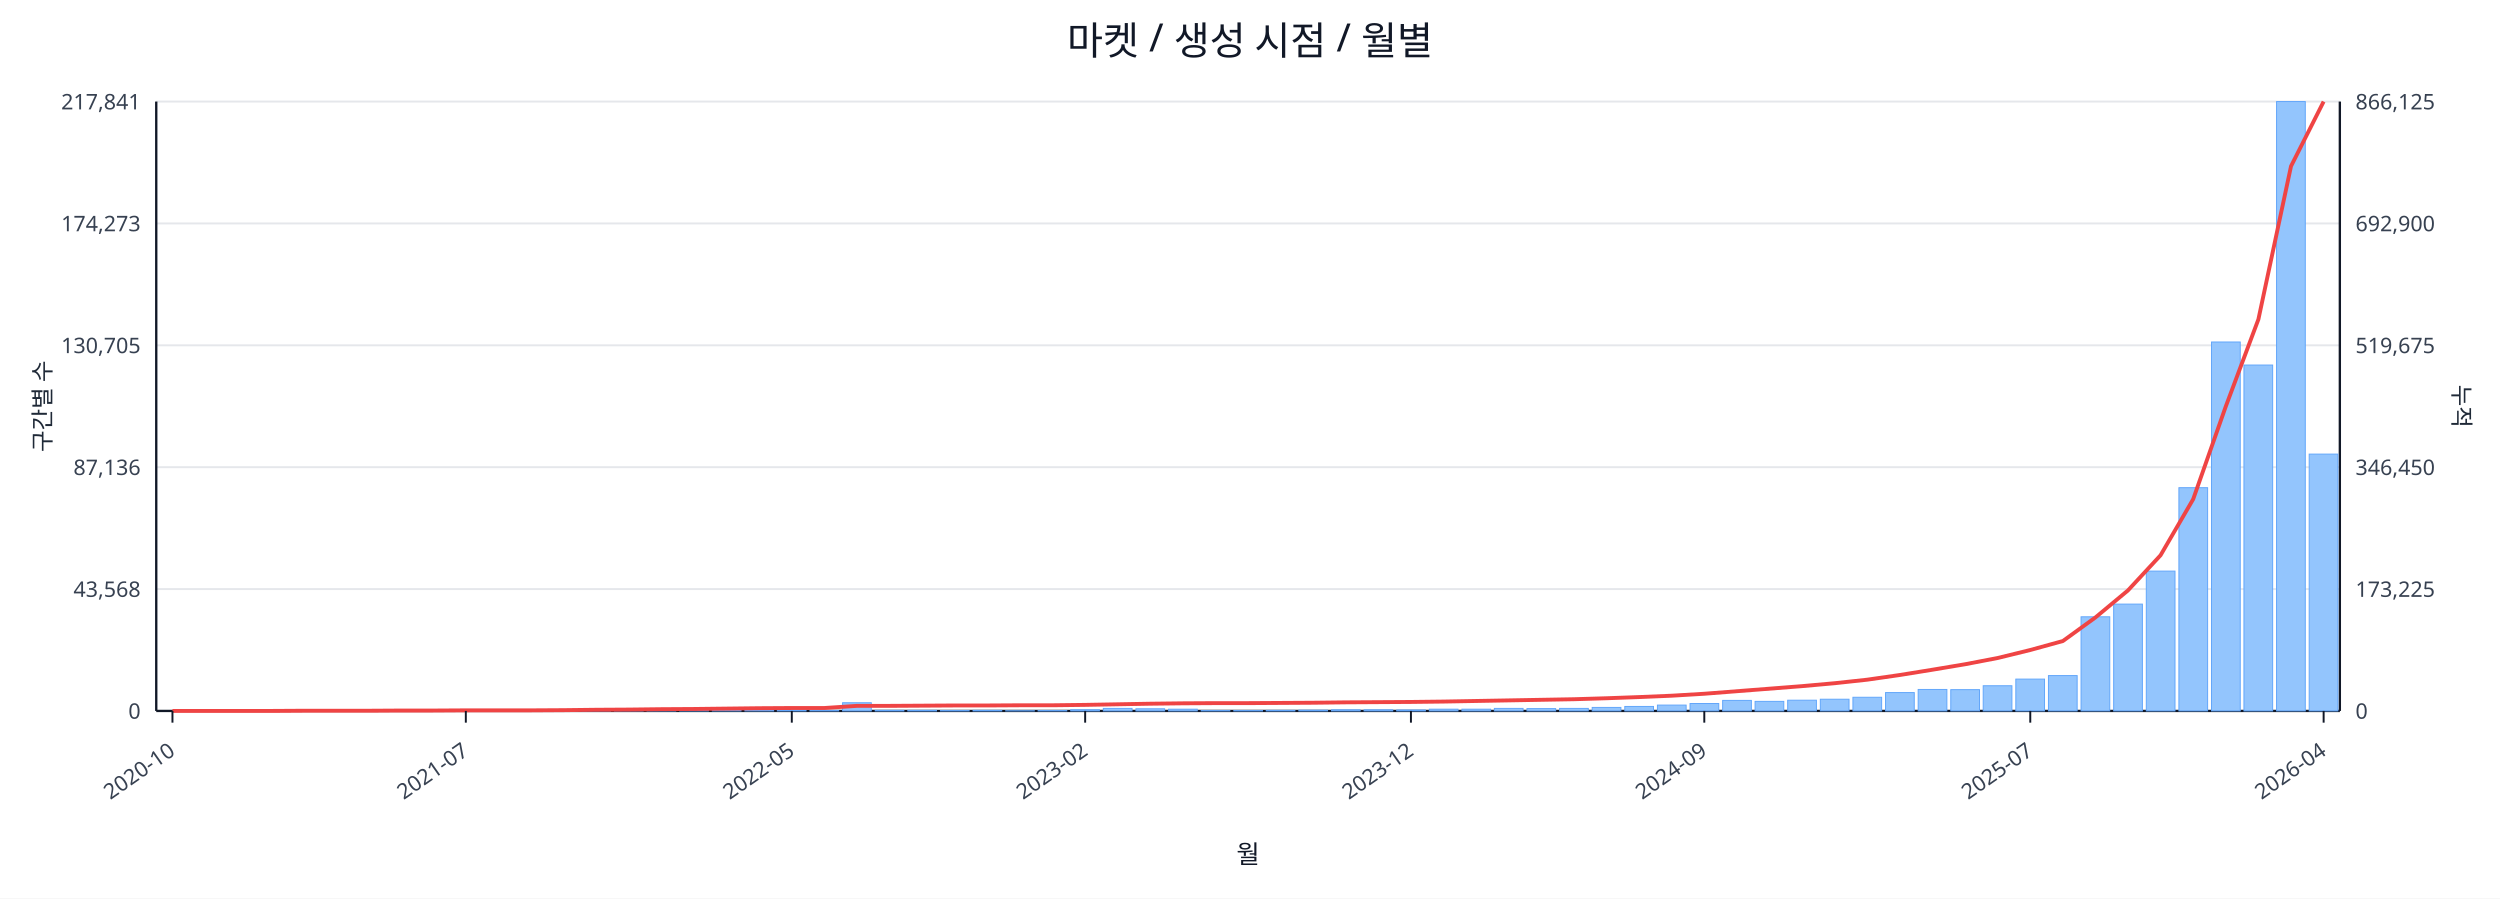
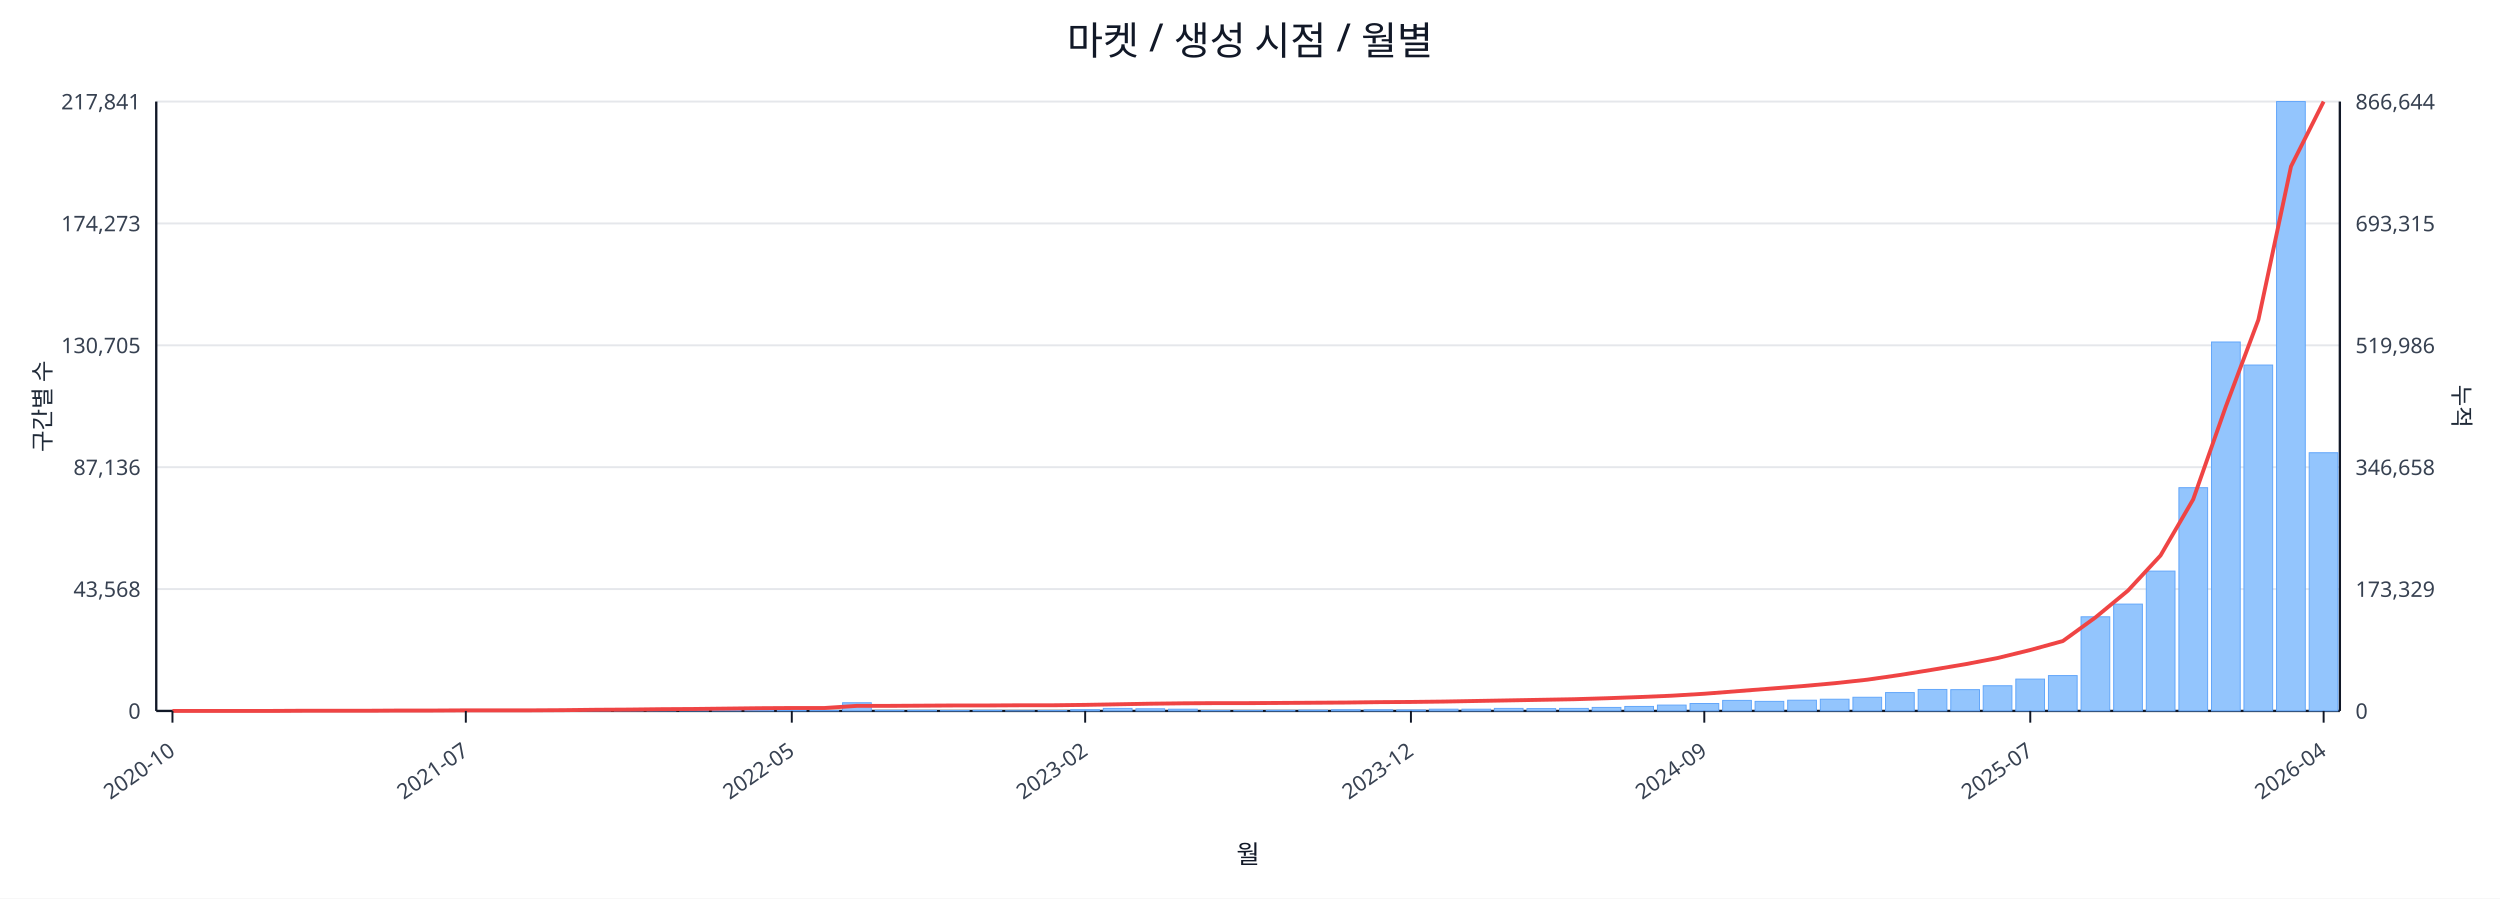
<svg xmlns="http://www.w3.org/2000/svg" width="1280" height="460" viewBox="0 0 1280 460">
  <rect x="0" y="0" width="100%" height="100%" fill="#ffffff" />
  <text x="640.0" y="28" font-size="20" text-anchor="middle" font-family="sans-serif" fill="#111827">마켓 / 생성 시점 / 월별</text>
  <line x1="80.0" y1="52.0" x2="1198.0" y2="52.0" stroke="#e5e7eb" stroke-width="1" />
  <text x="72.0" y="56.0" font-size="11" text-anchor="end" font-family="sans-serif" fill="#374151">217,841</text>
-   <text x="1206.0" y="56.0" font-size="11" text-anchor="start" font-family="sans-serif" fill="#374151">866,125</text>
+   <text x="1206.0" y="56.0" font-size="11" text-anchor="start" font-family="sans-serif" fill="#374151">866,644</text>
  <line x1="80.0" y1="114.4" x2="1198.0" y2="114.4" stroke="#e5e7eb" stroke-width="1" />
  <text x="72.0" y="118.4" font-size="11" text-anchor="end" font-family="sans-serif" fill="#374151">174,273</text>
-   <text x="1206.0" y="118.4" font-size="11" text-anchor="start" font-family="sans-serif" fill="#374151">692,900</text>
+   <text x="1206.0" y="118.4" font-size="11" text-anchor="start" font-family="sans-serif" fill="#374151">693,315</text>
  <line x1="80.0" y1="176.8" x2="1198.0" y2="176.8" stroke="#e5e7eb" stroke-width="1" />
  <text x="72.0" y="180.8" font-size="11" text-anchor="end" font-family="sans-serif" fill="#374151">130,705</text>
-   <text x="1206.0" y="180.8" font-size="11" text-anchor="start" font-family="sans-serif" fill="#374151">519,675</text>
+   <text x="1206.0" y="180.8" font-size="11" text-anchor="start" font-family="sans-serif" fill="#374151">519,986</text>
  <line x1="80.0" y1="239.2" x2="1198.0" y2="239.2" stroke="#e5e7eb" stroke-width="1" />
  <text x="72.0" y="243.2" font-size="11" text-anchor="end" font-family="sans-serif" fill="#374151">87,136</text>
-   <text x="1206.0" y="243.2" font-size="11" text-anchor="start" font-family="sans-serif" fill="#374151">346,450</text>
+   <text x="1206.0" y="243.2" font-size="11" text-anchor="start" font-family="sans-serif" fill="#374151">346,658</text>
  <line x1="80.0" y1="301.6" x2="1198.0" y2="301.6" stroke="#e5e7eb" stroke-width="1" />
  <text x="72.0" y="305.6" font-size="11" text-anchor="end" font-family="sans-serif" fill="#374151">43,568</text>
-   <text x="1206.0" y="305.6" font-size="11" text-anchor="start" font-family="sans-serif" fill="#374151">173,225</text>
+   <text x="1206.0" y="305.6" font-size="11" text-anchor="start" font-family="sans-serif" fill="#374151">173,329</text>
  <line x1="80.0" y1="364.0" x2="1198.0" y2="364.0" stroke="#e5e7eb" stroke-width="1" />
  <text x="72.0" y="368.0" font-size="11" text-anchor="end" font-family="sans-serif" fill="#374151">0</text>
  <text x="1206.0" y="368.0" font-size="11" text-anchor="start" font-family="sans-serif" fill="#374151">0</text>
  <line x1="80.0" y1="364.0" x2="1198.0" y2="364.0" stroke="#111827" stroke-width="1.2" />
  <line x1="80.0" y1="52.0" x2="80.0" y2="364.0" stroke="#111827" stroke-width="1.2" />
  <line x1="1198.0" y1="52.0" x2="1198.0" y2="364.0" stroke="#111827" stroke-width="1.2" />
  <rect x="81.0" y="364.0" width="14.7" height="0.0" fill="#93c5fd" stroke="#60a5fa" stroke-width="0.5" />
  <rect x="97.7" y="364.0" width="14.7" height="0.0" fill="#93c5fd" stroke="#60a5fa" stroke-width="0.5" />
  <rect x="114.4" y="364.0" width="14.7" height="0.0" fill="#93c5fd" stroke="#60a5fa" stroke-width="0.5" />
  <rect x="131.1" y="363.9" width="14.7" height="0.1" fill="#93c5fd" stroke="#60a5fa" stroke-width="0.5" />
  <rect x="147.7" y="363.9" width="14.7" height="0.1" fill="#93c5fd" stroke="#60a5fa" stroke-width="0.5" />
  <rect x="164.4" y="363.9" width="14.7" height="0.1" fill="#93c5fd" stroke="#60a5fa" stroke-width="0.5" />
  <rect x="181.1" y="363.9" width="14.7" height="0.1" fill="#93c5fd" stroke="#60a5fa" stroke-width="0.5" />
  <rect x="197.8" y="363.8" width="14.7" height="0.2" fill="#93c5fd" stroke="#60a5fa" stroke-width="0.5" />
  <rect x="214.5" y="363.7" width="14.7" height="0.3" fill="#93c5fd" stroke="#60a5fa" stroke-width="0.5" />
  <rect x="231.2" y="363.8" width="14.7" height="0.2" fill="#93c5fd" stroke="#60a5fa" stroke-width="0.5" />
  <rect x="247.9" y="363.8" width="14.7" height="0.2" fill="#93c5fd" stroke="#60a5fa" stroke-width="0.5" />
  <rect x="264.6" y="363.9" width="14.7" height="0.1" fill="#93c5fd" stroke="#60a5fa" stroke-width="0.5" />
  <rect x="281.2" y="363.7" width="14.7" height="0.3" fill="#93c5fd" stroke="#60a5fa" stroke-width="0.5" />
  <rect x="297.9" y="363.4" width="14.7" height="0.6" fill="#93c5fd" stroke="#60a5fa" stroke-width="0.5" />
  <rect x="314.6" y="363.5" width="14.7" height="0.5" fill="#93c5fd" stroke="#60a5fa" stroke-width="0.5" />
  <rect x="331.3" y="363.1" width="14.7" height="0.9" fill="#93c5fd" stroke="#60a5fa" stroke-width="0.5" />
  <rect x="348.0" y="363.5" width="14.7" height="0.5" fill="#93c5fd" stroke="#60a5fa" stroke-width="0.5" />
  <rect x="364.7" y="363.3" width="14.7" height="0.7" fill="#93c5fd" stroke="#60a5fa" stroke-width="0.5" />
  <rect x="381.4" y="363.4" width="14.7" height="0.6" fill="#93c5fd" stroke="#60a5fa" stroke-width="0.5" />
  <rect x="398.0" y="363.6" width="14.7" height="0.4" fill="#93c5fd" stroke="#60a5fa" stroke-width="0.5" />
  <rect x="414.7" y="363.8" width="14.7" height="0.2" fill="#93c5fd" stroke="#60a5fa" stroke-width="0.5" />
  <rect x="431.4" y="359.8" width="14.7" height="4.2" fill="#93c5fd" stroke="#60a5fa" stroke-width="0.5" />
  <rect x="448.1" y="363.7" width="14.7" height="0.3" fill="#93c5fd" stroke="#60a5fa" stroke-width="0.5" />
  <rect x="464.8" y="363.7" width="14.7" height="0.3" fill="#93c5fd" stroke="#60a5fa" stroke-width="0.5" />
  <rect x="481.5" y="363.8" width="14.7" height="0.2" fill="#93c5fd" stroke="#60a5fa" stroke-width="0.5" />
  <rect x="498.2" y="363.7" width="14.7" height="0.3" fill="#93c5fd" stroke="#60a5fa" stroke-width="0.5" />
  <rect x="514.9" y="363.9" width="14.7" height="0.1" fill="#93c5fd" stroke="#60a5fa" stroke-width="0.5" />
  <rect x="531.5" y="363.8" width="14.7" height="0.2" fill="#93c5fd" stroke="#60a5fa" stroke-width="0.5" />
  <rect x="548.2" y="363.4" width="14.7" height="0.6" fill="#93c5fd" stroke="#60a5fa" stroke-width="0.5" />
  <rect x="564.9" y="362.7" width="14.7" height="1.3" fill="#93c5fd" stroke="#60a5fa" stroke-width="0.5" />
  <rect x="581.6" y="362.9" width="14.7" height="1.1" fill="#93c5fd" stroke="#60a5fa" stroke-width="0.5" />
  <rect x="598.3" y="363.1" width="14.7" height="0.9" fill="#93c5fd" stroke="#60a5fa" stroke-width="0.5" />
  <rect x="615.0" y="363.8" width="14.7" height="0.2" fill="#93c5fd" stroke="#60a5fa" stroke-width="0.5" />
  <rect x="631.7" y="363.8" width="14.7" height="0.2" fill="#93c5fd" stroke="#60a5fa" stroke-width="0.5" />
  <rect x="648.3" y="363.7" width="14.7" height="0.3" fill="#93c5fd" stroke="#60a5fa" stroke-width="0.5" />
  <rect x="665.0" y="363.6" width="14.7" height="0.4" fill="#93c5fd" stroke="#60a5fa" stroke-width="0.5" />
  <rect x="681.7" y="363.4" width="14.7" height="0.6" fill="#93c5fd" stroke="#60a5fa" stroke-width="0.5" />
  <rect x="698.4" y="363.4" width="14.7" height="0.6" fill="#93c5fd" stroke="#60a5fa" stroke-width="0.5" />
  <rect x="715.1" y="363.5" width="14.7" height="0.5" fill="#93c5fd" stroke="#60a5fa" stroke-width="0.5" />
  <rect x="731.8" y="363.1" width="14.7" height="0.9" fill="#93c5fd" stroke="#60a5fa" stroke-width="0.5" />
  <rect x="748.5" y="363.1" width="14.7" height="0.9" fill="#93c5fd" stroke="#60a5fa" stroke-width="0.5" />
  <rect x="765.1" y="362.7" width="14.7" height="1.3" fill="#93c5fd" stroke="#60a5fa" stroke-width="0.5" />
  <rect x="781.8" y="362.8" width="14.7" height="1.2" fill="#93c5fd" stroke="#60a5fa" stroke-width="0.5" />
  <rect x="798.5" y="362.7" width="14.7" height="1.3" fill="#93c5fd" stroke="#60a5fa" stroke-width="0.5" />
  <rect x="815.2" y="362.2" width="14.7" height="1.8" fill="#93c5fd" stroke="#60a5fa" stroke-width="0.5" />
  <rect x="831.9" y="361.7" width="14.7" height="2.3" fill="#93c5fd" stroke="#60a5fa" stroke-width="0.5" />
  <rect x="848.6" y="361.0" width="14.7" height="3.0" fill="#93c5fd" stroke="#60a5fa" stroke-width="0.5" />
  <rect x="865.3" y="360.2" width="14.7" height="3.8" fill="#93c5fd" stroke="#60a5fa" stroke-width="0.5" />
  <rect x="882.0" y="358.6" width="14.7" height="5.4" fill="#93c5fd" stroke="#60a5fa" stroke-width="0.5" />
  <rect x="898.6" y="359.1" width="14.7" height="4.9" fill="#93c5fd" stroke="#60a5fa" stroke-width="0.5" />
  <rect x="915.3" y="358.5" width="14.7" height="5.5" fill="#93c5fd" stroke="#60a5fa" stroke-width="0.5" />
  <rect x="932.0" y="358.0" width="14.7" height="6.0" fill="#93c5fd" stroke="#60a5fa" stroke-width="0.5" />
  <rect x="948.7" y="357.0" width="14.7" height="7.0" fill="#93c5fd" stroke="#60a5fa" stroke-width="0.5" />
  <rect x="965.4" y="354.6" width="14.7" height="9.4" fill="#93c5fd" stroke="#60a5fa" stroke-width="0.5" />
  <rect x="982.1" y="353.0" width="14.7" height="11.0" fill="#93c5fd" stroke="#60a5fa" stroke-width="0.5" />
  <rect x="998.8" y="353.1" width="14.7" height="10.9" fill="#93c5fd" stroke="#60a5fa" stroke-width="0.5" />
  <rect x="1015.4" y="351.1" width="14.7" height="12.9" fill="#93c5fd" stroke="#60a5fa" stroke-width="0.5" />
  <rect x="1032.1" y="347.7" width="14.7" height="16.3" fill="#93c5fd" stroke="#60a5fa" stroke-width="0.5" />
  <rect x="1048.8" y="345.9" width="14.7" height="18.1" fill="#93c5fd" stroke="#60a5fa" stroke-width="0.5" />
  <rect x="1065.5" y="315.8" width="14.7" height="48.2" fill="#93c5fd" stroke="#60a5fa" stroke-width="0.5" />
  <rect x="1082.2" y="309.3" width="14.7" height="54.7" fill="#93c5fd" stroke="#60a5fa" stroke-width="0.5" />
  <rect x="1098.9" y="292.4" width="14.7" height="71.6" fill="#93c5fd" stroke="#60a5fa" stroke-width="0.5" />
  <rect x="1115.6" y="249.7" width="14.7" height="114.3" fill="#93c5fd" stroke="#60a5fa" stroke-width="0.5" />
  <rect x="1132.3" y="175.1" width="14.7" height="188.9" fill="#93c5fd" stroke="#60a5fa" stroke-width="0.5" />
  <rect x="1148.9" y="186.9" width="14.7" height="177.1" fill="#93c5fd" stroke="#60a5fa" stroke-width="0.5" />
  <rect x="1165.6" y="52.0" width="14.7" height="312.0" fill="#93c5fd" stroke="#60a5fa" stroke-width="0.5" />
-   <rect x="1182.3" y="232.5" width="14.7" height="131.5" fill="#93c5fd" stroke="#60a5fa" stroke-width="0.5" />
-   <polyline fill="none" stroke="#ef4444" stroke-width="2" points="88.3,364.0 105.0,364.0 121.7,364.0 138.4,364.0 155.1,363.9 171.8,363.9 188.5,363.9 205.1,363.8 221.8,363.8 238.5,363.7 255.2,363.7 271.9,363.7 288.6,363.6 305.3,363.4 322.0,363.3 338.6,363.1 355.3,363.0 372.0,362.8 388.7,362.6 405.4,362.5 422.1,362.5 438.8,361.4 455.4,361.4 472.1,361.3 488.8,361.2 505.5,361.2 522.2,361.1 538.9,361.1 555.6,360.9 572.3,360.6 588.9,360.3 605.6,360.1 622.3,360.0 639.0,360.0 655.7,359.9 672.4,359.8 689.1,359.6 705.7,359.5 722.4,359.4 739.1,359.2 755.8,358.9 772.5,358.6 789.2,358.3 805.9,358.0 822.6,357.5 839.2,356.9 855.9,356.2 872.6,355.2 889.3,353.9 906.0,352.6 922.7,351.3 939.4,349.8 956.0,348.0 972.7,345.6 989.4,342.9 1006.1,340.1 1022.8,336.9 1039.5,332.8 1056.2,328.2 1072.9,316.1 1089.5,302.3 1106.2,284.3 1122.9,255.6 1139.6,208.1 1156.3,163.5 1173.0,85.1 1189.7,52.0" />
+   <rect x="1182.3" y="231.8" width="14.7" height="132.2" fill="#93c5fd" stroke="#60a5fa" stroke-width="0.5" />
+   <polyline fill="none" stroke="#ef4444" stroke-width="2" points="88.3,364.0 105.0,364.0 121.7,364.0 138.4,364.0 155.1,363.9 171.8,363.9 188.5,363.9 205.1,363.8 221.8,363.8 238.5,363.7 255.2,363.7 271.9,363.7 288.6,363.6 305.3,363.4 322.0,363.3 338.6,363.1 355.3,363.0 372.0,362.8 388.7,362.6 405.4,362.5 422.1,362.5 438.8,361.4 455.4,361.4 472.1,361.3 488.8,361.2 505.5,361.2 522.2,361.1 538.9,361.1 555.6,360.9 572.3,360.6 588.9,360.3 605.6,360.1 622.3,360.0 639.0,360.0 655.7,359.9 672.4,359.8 689.1,359.7 705.7,359.5 722.4,359.4 739.1,359.2 755.8,358.9 772.5,358.6 789.2,358.3 805.9,358.0 822.6,357.5 839.2,356.9 855.9,356.2 872.6,355.2 889.3,353.9 906.0,352.6 922.7,351.3 939.4,349.8 956.0,348.0 972.7,345.6 989.4,342.9 1006.1,340.1 1022.8,336.9 1039.5,332.8 1056.2,328.2 1072.9,316.1 1089.5,302.4 1106.2,284.4 1122.9,255.7 1139.6,208.2 1156.3,163.7 1173.0,85.2 1189.7,52.0" />
  <line x1="88.3" y1="364.0" x2="88.3" y2="370.0" stroke="#111827" stroke-width="1" />
  <text x="90.3" y="386.0" font-size="11" text-anchor="end" transform="rotate(-35 90.3 386.0)" font-family="sans-serif" fill="#374151">2020-10</text>
  <line x1="238.5" y1="364.0" x2="238.5" y2="370.0" stroke="#111827" stroke-width="1" />
  <text x="240.5" y="386.0" font-size="11" text-anchor="end" transform="rotate(-35 240.5 386.0)" font-family="sans-serif" fill="#374151">2021-07</text>
  <line x1="405.4" y1="364.0" x2="405.4" y2="370.0" stroke="#111827" stroke-width="1" />
  <text x="407.4" y="386.0" font-size="11" text-anchor="end" transform="rotate(-35 407.4 386.0)" font-family="sans-serif" fill="#374151">2022-05</text>
  <line x1="555.6" y1="364.0" x2="555.6" y2="370.0" stroke="#111827" stroke-width="1" />
  <text x="557.6" y="386.0" font-size="11" text-anchor="end" transform="rotate(-35 557.6 386.0)" font-family="sans-serif" fill="#374151">2023-02</text>
  <line x1="722.4" y1="364.0" x2="722.4" y2="370.0" stroke="#111827" stroke-width="1" />
  <text x="724.4" y="386.0" font-size="11" text-anchor="end" transform="rotate(-35 724.4 386.0)" font-family="sans-serif" fill="#374151">2023-12</text>
  <line x1="872.6" y1="364.0" x2="872.6" y2="370.0" stroke="#111827" stroke-width="1" />
  <text x="874.6" y="386.0" font-size="11" text-anchor="end" transform="rotate(-35 874.6 386.0)" font-family="sans-serif" fill="#374151">2024-09</text>
  <line x1="1039.5" y1="364.0" x2="1039.5" y2="370.0" stroke="#111827" stroke-width="1" />
  <text x="1041.5" y="386.0" font-size="11" text-anchor="end" transform="rotate(-35 1041.5 386.0)" font-family="sans-serif" fill="#374151">2025-07</text>
  <line x1="1189.7" y1="364.0" x2="1189.7" y2="370.0" stroke="#111827" stroke-width="1" />
  <text x="1191.7" y="386.0" font-size="11" text-anchor="end" transform="rotate(-35 1191.7 386.0)" font-family="sans-serif" fill="#374151">2026-04</text>
  <text x="26" y="208.0" font-size="12" transform="rotate(-90 26 208.0)" text-anchor="middle" font-family="sans-serif" fill="#1f2937">구간별 수</text>
  <text x="1256.0" y="208.0" font-size="12" transform="rotate(90 1256.0 208.0)" text-anchor="middle" font-family="sans-serif" fill="#1f2937">누적</text>
  <text x="639.0" y="442.0" font-size="13" text-anchor="middle" font-family="sans-serif" fill="#111827">월</text>
</svg>
